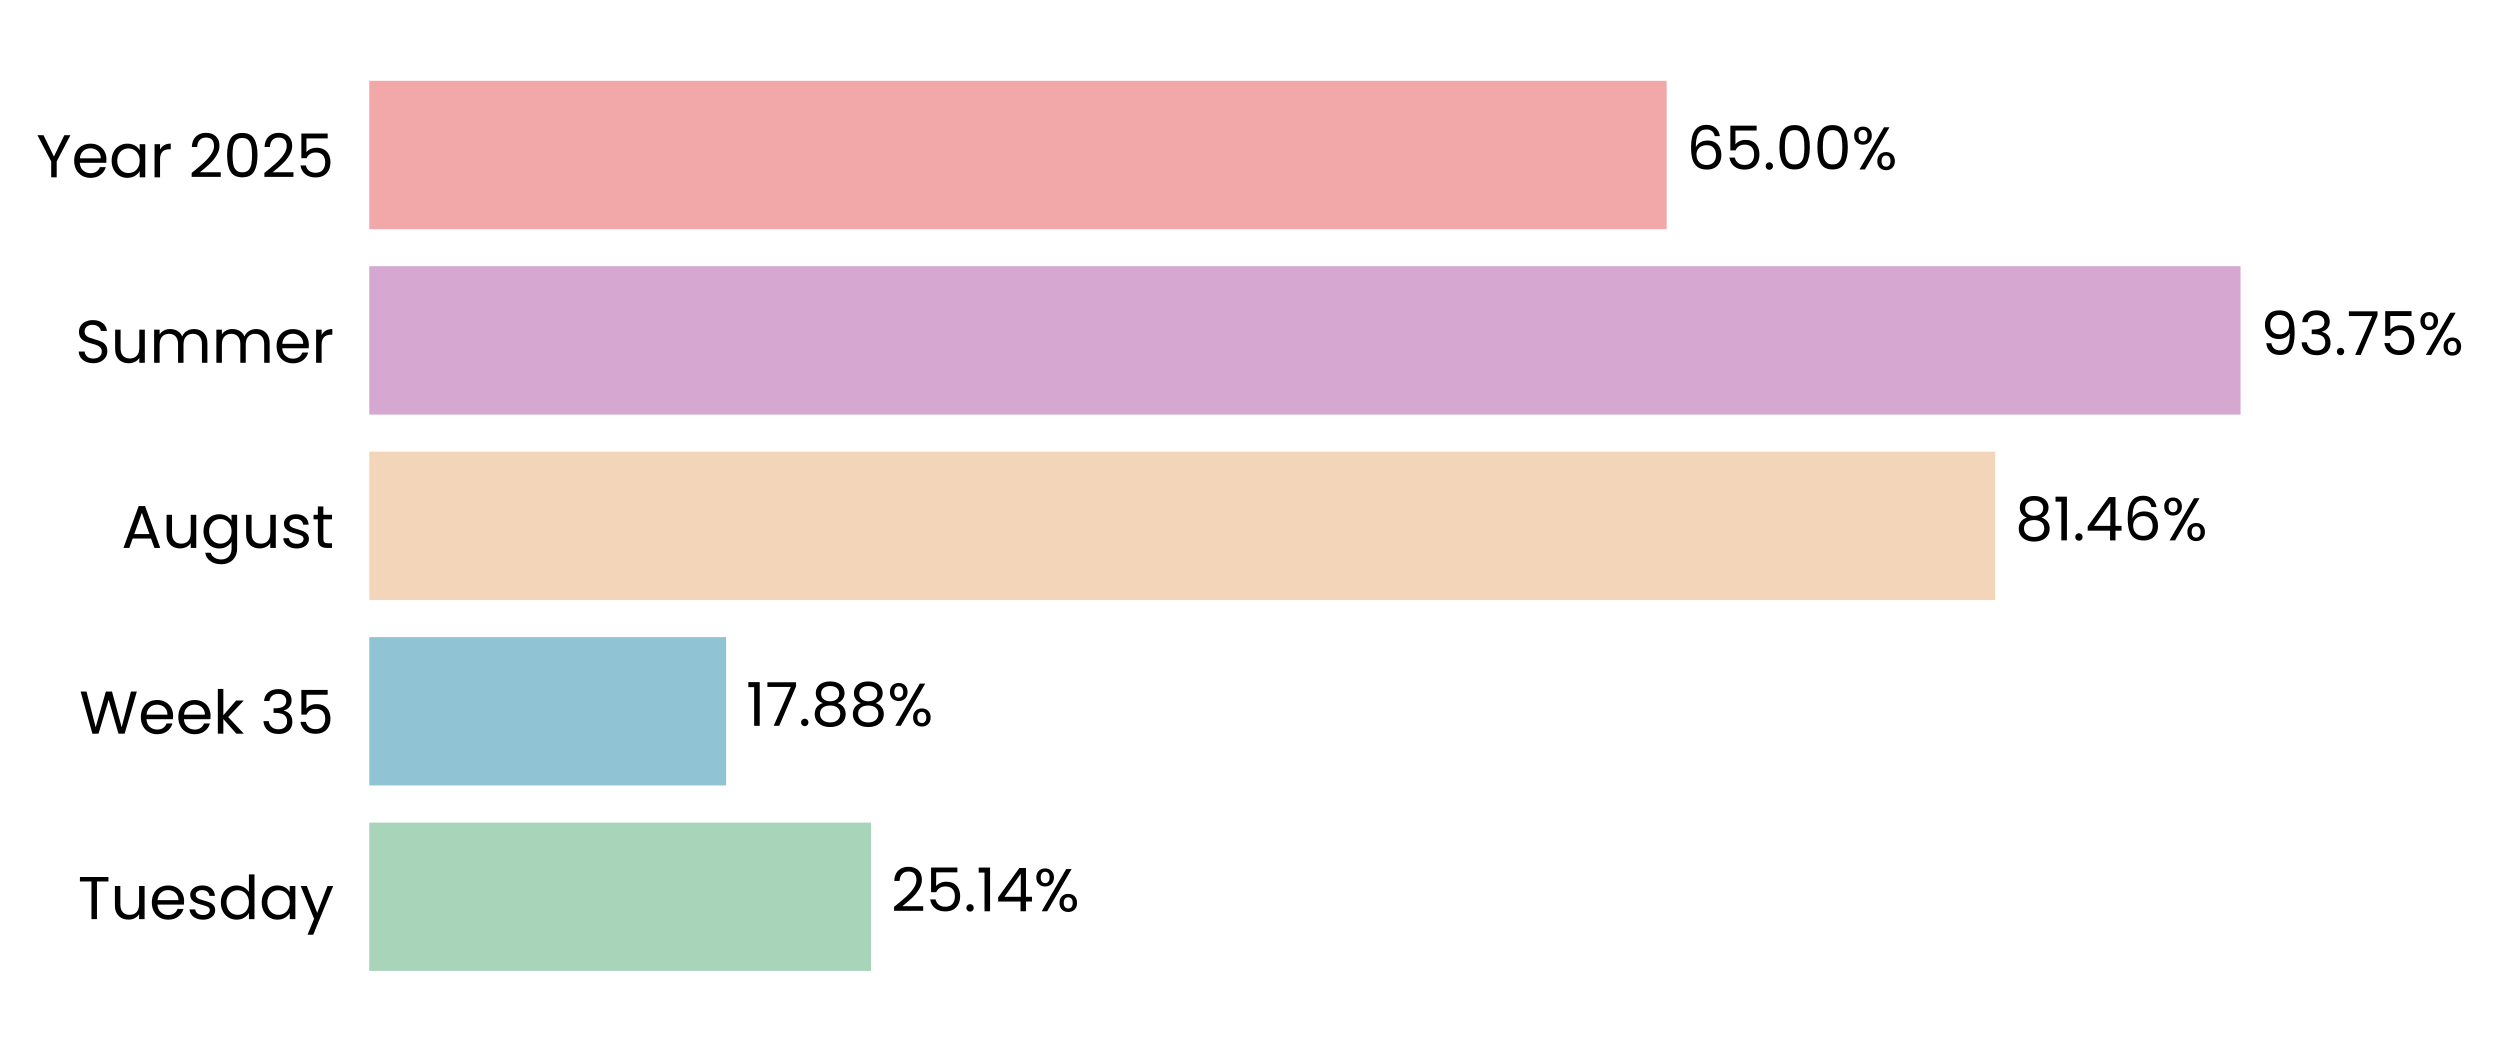
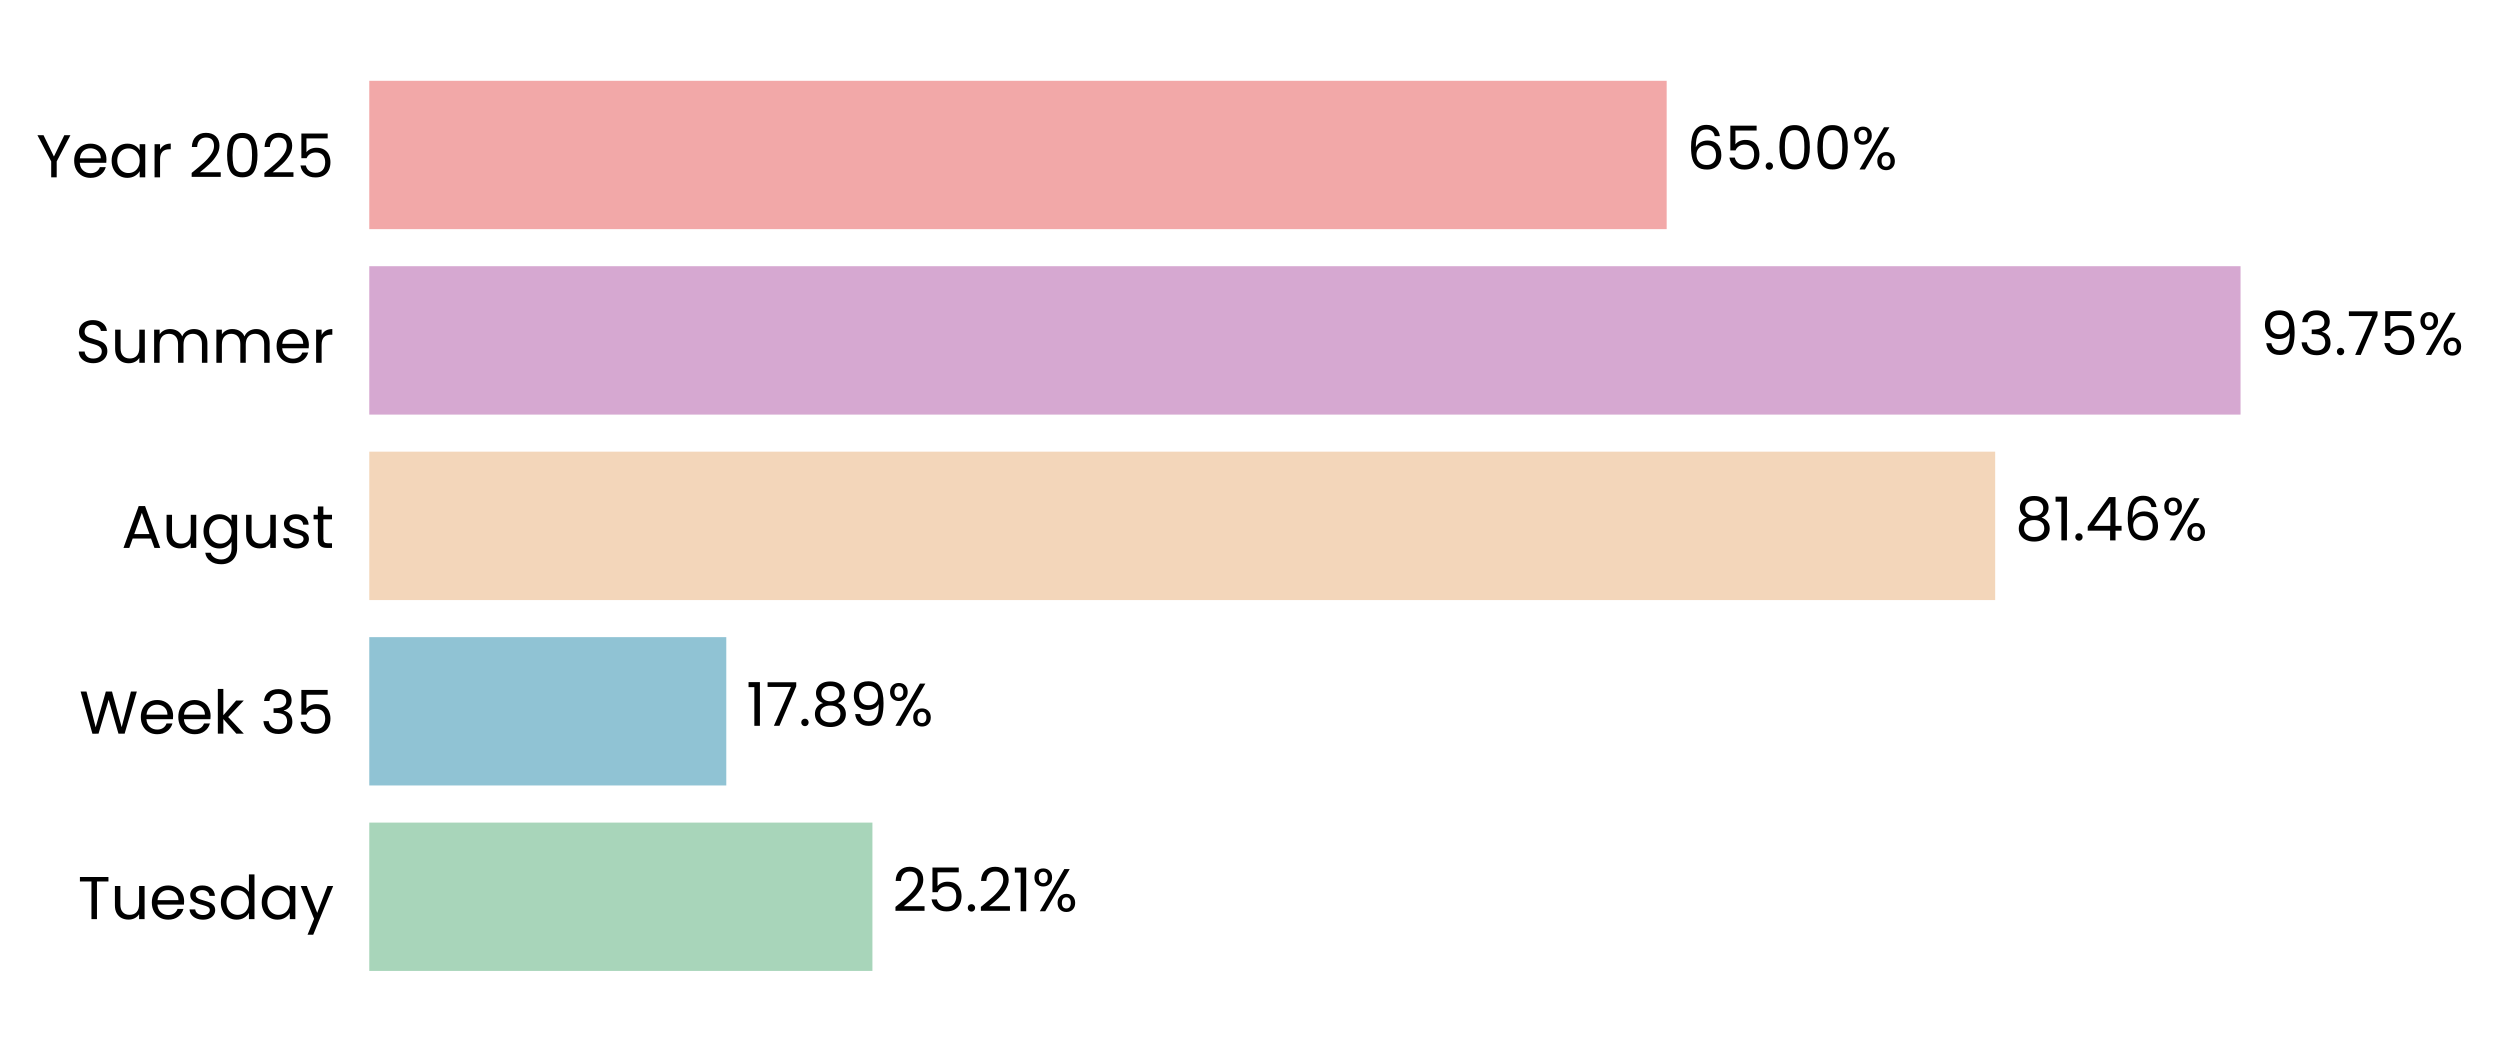
<svg xmlns="http://www.w3.org/2000/svg" xmlns:xlink="http://www.w3.org/1999/xlink" width="496.328pt" height="208.8pt" viewBox="0 0 496.328 208.8" version="1.1">
  <defs>
    <style type="text/css">*{stroke-linejoin: round; stroke-linecap: butt}</style>
  </defs>
  <g id="figure_1">
    <g id="patch_1">
      <path d="M 0 208.8  L 496.328 208.8  L 496.328 0  L 0 0  L 0 208.8  z " style="fill: none" />
    </g>
    <g id="axes_1">
      <g id="patch_2">
-         <path d="M 73.311 201.6  L 469.582 201.6  L 469.582 7.2  L 73.311 7.2  L 73.311 201.6  z " style="fill: none" />
+         <path d="M 73.311 201.6  L 469.579 201.6  L 469.579 7.2  L 73.311 7.2  L 73.311 201.6  z " style="fill: none" />
      </g>
      <g id="patch_3">
-         <path d="M 73.311 192.764  L 172.929 192.764  L 172.929 163.309  L 73.311 163.309  z " clip-path="url(#pd63f3bf195)" style="fill: #a8d5ba" />
+         <path d="M 73.311 192.764  L 173.204 192.764  L 173.204 163.309  L 73.311 163.309  z " clip-path="url(#pdcb5c1963c)" style="fill: #a8d5ba" />
      </g>
      <g id="patch_4">
-         <path d="M 73.311 155.945  L 144.152 155.945  L 144.152 126.491  L 73.311 126.491  z " clip-path="url(#pd63f3bf195)" style="fill: #90c3d4" />
+         <path d="M 73.311 155.945  L 144.191 155.945  L 144.191 126.491  L 73.311 126.491  z " clip-path="url(#pdcb5c1963c)" style="fill: #90c3d4" />
      </g>
      <g id="patch_5">
-         <path d="M 73.311 119.127  L 396.098 119.127  L 396.098 89.673  L 73.311 89.673  z " clip-path="url(#pd63f3bf195)" style="fill: #f3d6ba" />
+         <path d="M 73.311 119.127  L 396.104 119.127  L 396.104 89.673  L 73.311 89.673  z " clip-path="url(#pdcb5c1963c)" style="fill: #f3d6ba" />
      </g>
      <g id="patch_6">
-         <path d="M 73.311 82.309  L 444.821 82.309  L 444.821 52.855  L 73.311 52.855  z " clip-path="url(#pd63f3bf195)" style="fill: #d6a8d1" />
+         <path d="M 73.311 82.309  L 444.821 82.309  L 444.821 52.855  L 73.311 52.855  z " clip-path="url(#pdcb5c1963c)" style="fill: #d6a8d1" />
      </g>
      <g id="patch_7">
-         <path d="M 73.311 45.491  L 330.889 45.491  L 330.889 16.036  L 73.311 16.036  z " clip-path="url(#pd63f3bf195)" style="fill: #f2a8a8" />
+         <path d="M 73.311 45.491  L 330.887 45.491  L 330.887 16.036  L 73.311 16.036  z " clip-path="url(#pdcb5c1963c)" style="fill: #f2a8a8" />
      </g>
      <g id="matplotlib.axis_1">
        <g id="ytick_1">
          <g id="text_1">
            <g transform="translate(15.4575 182.4764) scale(0.12 -0.12)">
              <defs>
                <path id="Poppins-Regular-54" d="M 3238 4461  L 3238 3987  L 2022 3987  L 2022 0  L 1440 0  L 1440 3987  L 218 3987  L 218 4461  L 3238 4461  z " transform="scale(0.015625)" />
                <path id="Poppins-Regular-75" d="M 3603 3507  L 3603 0  L 3021 0  L 3021 518  Q 2854 250 2556 99  Q 2259 -51 1901 -51  Q 1491 -51 1164 118  Q 838 288 649 627  Q 461 966 461 1453  L 461 3507  L 1037 3507  L 1037 1530  Q 1037 1011 1299 732  Q 1562 454 2016 454  Q 2483 454 2752 742  Q 3021 1030 3021 1581  L 3021 3507  L 3603 3507  z " transform="scale(0.015625)" />
                <path id="Poppins-Regular-65" d="M 3693 1888  Q 3693 1722 3674 1536  L 870 1536  Q 902 1018 1225 726  Q 1549 435 2010 435  Q 2387 435 2640 611  Q 2893 787 2995 1082  L 3622 1082  Q 3482 576 3059 259  Q 2637 -58 2010 -58  Q 1510 -58 1116 166  Q 723 390 499 803  Q 275 1216 275 1760  Q 275 2304 492 2713  Q 710 3123 1104 3344  Q 1498 3565 2010 3565  Q 2509 3565 2893 3347  Q 3277 3130 3485 2749  Q 3693 2368 3693 1888  z M 3091 2010  Q 3091 2342 2944 2582  Q 2797 2822 2544 2947  Q 2291 3072 1984 3072  Q 1542 3072 1232 2790  Q 922 2509 877 2010  L 3091 2010  z " transform="scale(0.015625)" />
                <path id="Poppins-Regular-73" d="M 1734 -58  Q 1331 -58 1011 80  Q 691 218 505 464  Q 320 710 301 1030  L 902 1030  Q 928 768 1149 601  Q 1370 435 1728 435  Q 2061 435 2253 582  Q 2445 730 2445 954  Q 2445 1184 2240 1296  Q 2035 1408 1606 1517  Q 1216 1619 969 1724  Q 723 1830 547 2038  Q 371 2246 371 2586  Q 371 2854 531 3078  Q 691 3302 985 3433  Q 1280 3565 1658 3565  Q 2240 3565 2598 3270  Q 2957 2976 2982 2464  L 2400 2464  Q 2381 2739 2179 2905  Q 1978 3072 1638 3072  Q 1325 3072 1139 2937  Q 954 2803 954 2586  Q 954 2413 1066 2301  Q 1178 2189 1347 2121  Q 1517 2054 1818 1971  Q 2195 1869 2432 1769  Q 2669 1670 2838 1472  Q 3008 1274 3014 954  Q 3014 666 2854 435  Q 2694 205 2403 73  Q 2112 -58 1734 -58  z " transform="scale(0.015625)" />
                <path id="Poppins-Regular-64" d="M 275 1766  Q 275 2304 492 2710  Q 710 3117 1091 3341  Q 1472 3565 1946 3565  Q 2355 3565 2707 3376  Q 3059 3187 3245 2880  L 3245 4736  L 3834 4736  L 3834 0  L 3245 0  L 3245 659  Q 3072 346 2733 144  Q 2394 -58 1939 -58  Q 1472 -58 1091 172  Q 710 403 492 819  Q 275 1235 275 1766  z M 3245 1760  Q 3245 2157 3085 2451  Q 2925 2746 2653 2902  Q 2381 3059 2054 3059  Q 1728 3059 1459 2905  Q 1190 2752 1030 2457  Q 870 2163 870 1766  Q 870 1363 1030 1065  Q 1190 768 1459 611  Q 1728 454 2054 454  Q 2381 454 2653 611  Q 2925 768 3085 1065  Q 3245 1363 3245 1760  z " transform="scale(0.015625)" />
                <path id="Poppins-Regular-61" d="M 275 1766  Q 275 2304 492 2710  Q 710 3117 1091 3341  Q 1472 3565 1939 3565  Q 2400 3565 2739 3366  Q 3078 3168 3245 2867  L 3245 3507  L 3834 3507  L 3834 0  L 3245 0  L 3245 653  Q 3072 346 2729 144  Q 2387 -58 1933 -58  Q 1466 -58 1088 172  Q 710 403 492 819  Q 275 1235 275 1766  z M 3245 1760  Q 3245 2157 3085 2451  Q 2925 2746 2653 2902  Q 2381 3059 2054 3059  Q 1728 3059 1459 2905  Q 1190 2752 1030 2457  Q 870 2163 870 1766  Q 870 1363 1030 1065  Q 1190 768 1459 611  Q 1728 454 2054 454  Q 2381 454 2653 611  Q 2925 768 3085 1065  Q 3245 1363 3245 1760  z " transform="scale(0.015625)" />
                <path id="Poppins-Regular-79" d="M 3514 3507  L 1402 -1651  L 800 -1651  L 1491 38  L 77 3507  L 723 3507  L 1824 666  L 2912 3507  L 3514 3507  z " transform="scale(0.015625)" />
              </defs>
              <use xlink:href="#Poppins-Regular-54" />
              <use xlink:href="#Poppins-Regular-75" transform="translate(54.09999 0)" />
              <use xlink:href="#Poppins-Regular-65" transform="translate(118.1 0)" />
              <use xlink:href="#Poppins-Regular-73" transform="translate(180.1 0)" />
              <use xlink:href="#Poppins-Regular-64" transform="translate(232.3 0)" />
              <use xlink:href="#Poppins-Regular-61" transform="translate(299.8999 0)" />
              <use xlink:href="#Poppins-Regular-79" transform="translate(367.4999 0)" />
            </g>
          </g>
        </g>
        <g id="ytick_2">
          <g id="text_2">
            <g transform="translate(15.73125 145.6582) scale(0.12 -0.12)">
              <defs>
                <path id="Poppins-Regular-57" d="M 6099 4461  L 4806 0  L 4154 0  L 3117 3590  L 2042 0  L 1395 -6  L 147 4461  L 768 4461  L 1741 678  L 2816 4461  L 3469 4461  L 4493 691  L 5472 4461  L 6099 4461  z " transform="scale(0.015625)" />
                <path id="Poppins-Regular-6b" d="M 2451 0  L 1075 1549  L 1075 0  L 493 0  L 493 4736  L 1075 4736  L 1075 1952  L 2426 3507  L 3238 3507  L 1587 1760  L 3245 0  L 2451 0  z " transform="scale(0.015625)" />
                <path id="Poppins-Regular-20" transform="scale(0.015625)" />
                <path id="Poppins-Regular-33" d="M 384 3462  Q 429 4051 838 4384  Q 1248 4717 1901 4717  Q 2336 4717 2653 4560  Q 2970 4403 3133 4134  Q 3296 3866 3296 3526  Q 3296 3130 3069 2842  Q 2842 2554 2477 2470  L 2477 2438  Q 2893 2336 3136 2035  Q 3379 1734 3379 1248  Q 3379 883 3212 592  Q 3046 301 2713 134  Q 2381 -32 1914 -32  Q 1235 -32 800 323  Q 365 678 314 1331  L 877 1331  Q 922 947 1190 704  Q 1459 461 1907 461  Q 2355 461 2588 694  Q 2822 928 2822 1299  Q 2822 1779 2502 1990  Q 2182 2202 1536 2202  L 1389 2202  L 1389 2688  L 1542 2688  Q 2131 2694 2432 2883  Q 2733 3072 2733 3469  Q 2733 3808 2512 4013  Q 2291 4218 1882 4218  Q 1485 4218 1241 4013  Q 998 3808 954 3462  L 384 3462  z " transform="scale(0.015625)" />
                <path id="Poppins-Regular-35" d="M 3347 4122  L 1101 4122  L 1101 2662  Q 1248 2867 1536 2998  Q 1824 3130 2157 3130  Q 2688 3130 3021 2909  Q 3354 2688 3498 2339  Q 3642 1990 3642 1600  Q 3642 1139 3469 774  Q 3296 410 2941 198  Q 2586 -13 2061 -13  Q 1389 -13 973 332  Q 557 678 467 1254  L 1037 1254  Q 1120 890 1389 685  Q 1658 480 2067 480  Q 2573 480 2829 784  Q 3085 1088 3085 1587  Q 3085 2086 2829 2358  Q 2573 2630 2074 2630  Q 1734 2630 1481 2467  Q 1229 2304 1114 2022  L 563 2022  L 563 4634  L 3347 4634  L 3347 4122  z " transform="scale(0.015625)" />
              </defs>
              <use xlink:href="#Poppins-Regular-57" />
              <use xlink:href="#Poppins-Regular-65" transform="translate(97.59999 0)" />
              <use xlink:href="#Poppins-Regular-65" transform="translate(159.6 0)" />
              <use xlink:href="#Poppins-Regular-6b" transform="translate(221.6 0)" />
              <use xlink:href="#Poppins-Regular-20" transform="translate(273.0999 0)" />
              <use xlink:href="#Poppins-Regular-33" transform="translate(299.7999 0)" />
              <use xlink:href="#Poppins-Regular-35" transform="translate(358.6999 0)" />
            </g>
          </g>
        </g>
        <g id="ytick_3">
          <g id="text_3">
            <g transform="translate(24.11812 108.78) scale(0.12 -0.12)">
              <defs>
                <path id="Poppins-Regular-41" d="M 3130 992  L 1184 992  L 826 0  L 211 0  L 1824 4435  L 2496 4435  L 4102 0  L 3488 0  L 3130 992  z M 2963 1466  L 2157 3718  L 1350 1466  L 2963 1466  z " transform="scale(0.015625)" />
                <path id="Poppins-Regular-67" d="M 1939 3565  Q 2394 3565 2736 3366  Q 3078 3168 3245 2867  L 3245 3507  L 3834 3507  L 3834 -77  Q 3834 -557 3629 -931  Q 3424 -1306 3043 -1517  Q 2662 -1728 2157 -1728  Q 1466 -1728 1005 -1401  Q 544 -1075 461 -512  L 1037 -512  Q 1133 -832 1433 -1027  Q 1734 -1222 2157 -1222  Q 2637 -1222 2941 -921  Q 3245 -621 3245 -77  L 3245 659  Q 3072 352 2733 147  Q 2394 -58 1939 -58  Q 1472 -58 1091 172  Q 710 403 492 819  Q 275 1235 275 1766  Q 275 2304 492 2710  Q 710 3117 1091 3341  Q 1472 3565 1939 3565  z M 3245 1760  Q 3245 2157 3085 2451  Q 2925 2746 2653 2902  Q 2381 3059 2054 3059  Q 1728 3059 1459 2905  Q 1190 2752 1030 2457  Q 870 2163 870 1766  Q 870 1363 1030 1065  Q 1190 768 1459 611  Q 1728 454 2054 454  Q 2381 454 2653 611  Q 2925 768 3085 1065  Q 3245 1363 3245 1760  z " transform="scale(0.015625)" />
                <path id="Poppins-Regular-74" d="M 1203 3027  L 1203 960  Q 1203 704 1312 598  Q 1421 493 1690 493  L 2118 493  L 2118 0  L 1594 0  Q 1107 0 864 224  Q 621 448 621 960  L 621 3027  L 166 3027  L 166 3507  L 621 3507  L 621 4390  L 1203 4390  L 1203 3507  L 2118 3507  L 2118 3027  L 1203 3027  z " transform="scale(0.015625)" />
              </defs>
              <use xlink:href="#Poppins-Regular-41" />
              <use xlink:href="#Poppins-Regular-75" transform="translate(67.39999 0)" />
              <use xlink:href="#Poppins-Regular-67" transform="translate(131.4 0)" />
              <use xlink:href="#Poppins-Regular-75" transform="translate(199 0)" />
              <use xlink:href="#Poppins-Regular-73" transform="translate(263 0)" />
              <use xlink:href="#Poppins-Regular-74" transform="translate(315.2 0)" />
            </g>
          </g>
        </g>
        <g id="ytick_4">
          <g id="text_4">
            <g transform="translate(14.95125 72.02182) scale(0.12 -0.12)">
              <defs>
                <path id="Poppins-Regular-53" d="M 1907 -45  Q 1466 -45 1117 112  Q 768 269 569 547  Q 371 826 365 1190  L 986 1190  Q 1018 877 1245 662  Q 1472 448 1907 448  Q 2323 448 2563 656  Q 2803 864 2803 1190  Q 2803 1446 2662 1606  Q 2522 1766 2310 1849  Q 2099 1933 1741 2029  Q 1299 2144 1033 2259  Q 768 2374 579 2620  Q 390 2867 390 3283  Q 390 3648 576 3929  Q 762 4211 1098 4364  Q 1434 4518 1869 4518  Q 2496 4518 2896 4204  Q 3296 3891 3347 3373  L 2707 3373  Q 2675 3629 2438 3824  Q 2202 4019 1811 4019  Q 1446 4019 1216 3830  Q 986 3642 986 3302  Q 986 3059 1123 2905  Q 1261 2752 1462 2672  Q 1664 2592 2029 2490  Q 2470 2368 2739 2249  Q 3008 2131 3200 1884  Q 3392 1638 3392 1216  Q 3392 890 3219 602  Q 3046 314 2707 134  Q 2368 -45 1907 -45  z " transform="scale(0.015625)" />
                <path id="Poppins-Regular-6d" d="M 4710 3571  Q 5120 3571 5440 3401  Q 5760 3232 5945 2893  Q 6131 2554 6131 2067  L 6131 0  L 5555 0  L 5555 1984  Q 5555 2509 5296 2787  Q 5037 3066 4595 3066  Q 4141 3066 3872 2774  Q 3603 2483 3603 1933  L 3603 0  L 3027 0  L 3027 1984  Q 3027 2509 2768 2787  Q 2509 3066 2067 3066  Q 1613 3066 1344 2774  Q 1075 2483 1075 1933  L 1075 0  L 493 0  L 493 3507  L 1075 3507  L 1075 3002  Q 1248 3277 1539 3424  Q 1830 3571 2182 3571  Q 2624 3571 2963 3372  Q 3302 3174 3469 2790  Q 3616 3162 3955 3366  Q 4294 3571 4710 3571  z " transform="scale(0.015625)" />
                <path id="Poppins-Regular-72" d="M 1075 2938  Q 1229 3238 1513 3404  Q 1798 3571 2208 3571  L 2208 2970  L 2054 2970  Q 1075 2970 1075 1907  L 1075 0  L 493 0  L 493 3507  L 1075 3507  L 1075 2938  z " transform="scale(0.015625)" />
              </defs>
              <use xlink:href="#Poppins-Regular-53" />
              <use xlink:href="#Poppins-Regular-75" transform="translate(58.7 0)" />
              <use xlink:href="#Poppins-Regular-6d" transform="translate(122.7 0)" />
              <use xlink:href="#Poppins-Regular-6d" transform="translate(225.7 0)" />
              <use xlink:href="#Poppins-Regular-65" transform="translate(328.7 0)" />
              <use xlink:href="#Poppins-Regular-72" transform="translate(390.6999 0)" />
            </g>
          </g>
        </g>
        <g id="ytick_5">
          <g id="text_5">
            <g transform="translate(7.2 35.20364) scale(0.12 -0.12)">
              <defs>
                <path id="Poppins-Regular-59" d="M 3616 4461  L 2163 1683  L 2163 0  L 1581 0  L 1581 1683  L 122 4461  L 768 4461  L 1869 2202  L 2970 4461  L 3616 4461  z " transform="scale(0.015625)" />
                <path id="Poppins-Regular-32" d="M 326 467  Q 1139 1120 1600 1539  Q 2061 1958 2377 2416  Q 2694 2874 2694 3315  Q 2694 3731 2492 3971  Q 2291 4211 1843 4211  Q 1408 4211 1168 3939  Q 928 3667 909 3213  L 346 3213  Q 371 3930 780 4320  Q 1190 4710 1837 4710  Q 2496 4710 2883 4345  Q 3270 3981 3270 3341  Q 3270 2810 2953 2307  Q 2637 1805 2233 1424  Q 1830 1043 1203 538  L 3405 538  L 3405 51  L 326 51  L 326 467  z " transform="scale(0.015625)" />
                <path id="Poppins-Regular-30" d="M 397 2362  Q 397 3462 755 4080  Q 1114 4698 2010 4698  Q 2899 4698 3257 4080  Q 3616 3462 3616 2362  Q 3616 1242 3257 621  Q 2899 0 2010 0  Q 1114 0 755 621  Q 397 1242 397 2362  z M 3040 2362  Q 3040 2918 2966 3305  Q 2893 3693 2665 3929  Q 2438 4166 2010 4166  Q 1574 4166 1347 3929  Q 1120 3693 1046 3305  Q 973 2918 973 2362  Q 973 1786 1046 1395  Q 1120 1005 1347 768  Q 1574 531 2010 531  Q 2438 531 2665 768  Q 2893 1005 2966 1395  Q 3040 1786 3040 2362  z " transform="scale(0.015625)" />
              </defs>
              <use xlink:href="#Poppins-Regular-59" />
              <use xlink:href="#Poppins-Regular-65" transform="translate(58.39999 0)" />
              <use xlink:href="#Poppins-Regular-61" transform="translate(120.4 0)" />
              <use xlink:href="#Poppins-Regular-72" transform="translate(188 0)" />
              <use xlink:href="#Poppins-Regular-20" transform="translate(225.3 0)" />
              <use xlink:href="#Poppins-Regular-32" transform="translate(252 0)" />
              <use xlink:href="#Poppins-Regular-30" transform="translate(309.4999 0)" />
              <use xlink:href="#Poppins-Regular-32" transform="translate(372.2999 0)" />
              <use xlink:href="#Poppins-Regular-35" transform="translate(429.7999 0)" />
            </g>
          </g>
        </g>
      </g>
      <g id="text_6">
-         <g transform="translate(176.892 180.9164) scale(0.12 -0.12)">
+         <g transform="translate(177.1664 180.9164) scale(0.12 -0.12)">
          <defs>
            <path id="Poppins-Regular-2e" d="M 678 -38  Q 512 -38 397 77  Q 282 192 282 358  Q 282 525 397 640  Q 512 755 678 755  Q 838 755 950 640  Q 1062 525 1062 358  Q 1062 192 950 77  Q 838 -38 678 -38  z " transform="scale(0.015625)" />
            <path id="Poppins-Regular-31" d="M 243 4096  L 243 4627  L 1446 4627  L 1446 0  L 858 0  L 858 4096  L 243 4096  z " transform="scale(0.015625)" />
-             <path id="Poppins-Regular-34" d="M 256 1030  L 256 1472  L 2502 4582  L 3200 4582  L 3200 1536  L 3840 1536  L 3840 1030  L 3200 1030  L 3200 0  L 2624 0  L 2624 1030  L 256 1030  z M 2650 3974  L 928 1536  L 2650 1536  L 2650 3974  z " transform="scale(0.015625)" />
            <path id="Poppins-Regular-25" d="M 269 3584  Q 269 4019 531 4278  Q 794 4538 1203 4538  Q 1613 4538 1875 4278  Q 2138 4019 2138 3584  Q 2138 3142 1875 2883  Q 1613 2624 1203 2624  Q 794 2624 531 2883  Q 269 3142 269 3584  z M 4006 4467  L 1414 0  L 838 0  L 3430 4467  L 4006 4467  z M 1203 4179  Q 986 4179 861 4028  Q 736 3878 736 3584  Q 736 3290 861 3136  Q 986 2982 1203 2982  Q 1421 2982 1549 3139  Q 1677 3296 1677 3584  Q 1677 3878 1549 4028  Q 1421 4179 1203 4179  z M 2720 883  Q 2720 1325 2982 1584  Q 3245 1843 3654 1843  Q 4064 1843 4323 1584  Q 4582 1325 4582 883  Q 4582 448 4323 185  Q 4064 -77 3654 -77  Q 3245 -77 2982 182  Q 2720 442 2720 883  z M 3648 1478  Q 3430 1478 3302 1328  Q 3174 1178 3174 883  Q 3174 595 3302 444  Q 3430 294 3648 294  Q 3866 294 3994 444  Q 4122 595 4122 883  Q 4122 1178 3994 1328  Q 3866 1478 3648 1478  z " transform="scale(0.015625)" />
          </defs>
          <use xlink:href="#Poppins-Regular-32" />
          <use xlink:href="#Poppins-Regular-35" transform="translate(57.49999 0)" />
          <use xlink:href="#Poppins-Regular-2e" transform="translate(120.3 0)" />
-           <use xlink:href="#Poppins-Regular-31" transform="translate(141.3 0)" />
-           <use xlink:href="#Poppins-Regular-34" transform="translate(173.2999 0)" />
-           <use xlink:href="#Poppins-Regular-25" transform="translate(236.1999 0)" />
+           <use xlink:href="#Poppins-Regular-32" transform="translate(141.3 0)" />
+           <use xlink:href="#Poppins-Regular-31" transform="translate(198.7999 0)" />
+           <use xlink:href="#Poppins-Regular-25" transform="translate(230.7999 0)" />
        </g>
      </g>
      <g id="text_7">
-         <g transform="translate(148.1152 144.0982) scale(0.12 -0.12)">
+         <g transform="translate(148.1539 144.0982) scale(0.12 -0.12)">
          <defs>
            <path id="Poppins-Regular-37" d="M 3245 4173  L 1466 0  L 877 0  L 2682 4115  L 211 4115  L 211 4614  L 3245 4614  L 3245 4173  z " transform="scale(0.015625)" />
            <path id="Poppins-Regular-38" d="M 1242 2406  Q 883 2547 691 2816  Q 499 3085 499 3469  Q 499 3814 672 4092  Q 845 4371 1187 4534  Q 1530 4698 2016 4698  Q 2502 4698 2844 4534  Q 3187 4371 3363 4092  Q 3539 3814 3539 3469  Q 3539 3098 3340 2819  Q 3142 2541 2797 2406  Q 3194 2285 3427 1981  Q 3661 1677 3661 1248  Q 3661 832 3456 521  Q 3251 211 2876 41  Q 2502 -128 2016 -128  Q 1530 -128 1162 41  Q 794 211 589 521  Q 384 832 384 1248  Q 384 1677 614 1984  Q 845 2291 1242 2406  z M 2976 3398  Q 2976 3789 2720 4000  Q 2464 4211 2016 4211  Q 1574 4211 1318 4000  Q 1062 3789 1062 3392  Q 1062 3034 1328 2816  Q 1594 2598 2016 2598  Q 2445 2598 2710 2819  Q 2976 3040 2976 3398  z M 2016 2150  Q 1542 2150 1241 1929  Q 941 1709 941 1267  Q 941 858 1232 608  Q 1523 358 2016 358  Q 2509 358 2797 608  Q 3085 858 3085 1267  Q 3085 1696 2790 1923  Q 2496 2150 2016 2150  z " transform="scale(0.015625)" />
+             <path id="Poppins-Regular-39" d="M 1146 1242  Q 1210 877 1443 678  Q 1677 480 2074 480  Q 2605 480 2857 896  Q 3110 1312 3098 2298  Q 2963 2010 2649 1846  Q 2336 1683 1952 1683  Q 1523 1683 1187 1859  Q 851 2035 659 2374  Q 467 2714 467 3194  Q 467 3878 864 4297  Q 1261 4717 1990 4717  Q 2886 4717 3248 4134  Q 3610 3552 3610 2400  Q 3610 1594 3466 1069  Q 3322 544 2979 269  Q 2637 -6 2042 -6  Q 1389 -6 1024 346  Q 659 698 608 1242  L 1146 1242  z M 2048 2176  Q 2477 2176 2752 2441  Q 3027 2707 3027 3162  Q 3027 3642 2758 3936  Q 2490 4230 2003 4230  Q 1555 4230 1289 3948  Q 1024 3667 1024 3206  Q 1024 2739 1286 2457  Q 1549 2176 2048 2176  z " transform="scale(0.015625)" />
          </defs>
          <use xlink:href="#Poppins-Regular-31" />
          <use xlink:href="#Poppins-Regular-37" transform="translate(31.99998 0)" />
          <use xlink:href="#Poppins-Regular-2e" transform="translate(86.59998 0)" />
          <use xlink:href="#Poppins-Regular-38" transform="translate(107.6 0)" />
-           <use xlink:href="#Poppins-Regular-38" transform="translate(170.7 0)" />
-           <use xlink:href="#Poppins-Regular-25" transform="translate(233.7999 0)" />
+           <use xlink:href="#Poppins-Regular-39" transform="translate(170.7 0)" />
+           <use xlink:href="#Poppins-Regular-25" transform="translate(233.6999 0)" />
        </g>
      </g>
      <g id="text_8">
-         <g transform="translate(400.0605 107.28) scale(0.12 -0.12)">
+         <g transform="translate(400.067 107.28) scale(0.12 -0.12)">
          <defs>
+             <path id="Poppins-Regular-34" d="M 256 1030  L 256 1472  L 2502 4582  L 3200 4582  L 3200 1536  L 3840 1536  L 3840 1030  L 3200 1030  L 3200 0  L 2624 0  L 2624 1030  L 256 1030  z M 2650 3974  L 928 1536  L 2650 1536  L 2650 3974  z " transform="scale(0.015625)" />
            <path id="Poppins-Regular-36" d="M 2976 3526  Q 2835 4237 2099 4237  Q 1530 4237 1248 3798  Q 966 3360 973 2355  Q 1120 2688 1462 2877  Q 1805 3066 2227 3066  Q 2886 3066 3280 2656  Q 3674 2246 3674 1523  Q 3674 1088 3504 742  Q 3334 397 2992 192  Q 2650 -13 2163 -13  Q 1504 -13 1133 281  Q 762 576 614 1094  Q 467 1613 467 2374  Q 467 4723 2106 4723  Q 2733 4723 3091 4384  Q 3450 4045 3514 3526  L 2976 3526  z M 2106 2573  Q 1830 2573 1587 2461  Q 1344 2349 1193 2121  Q 1043 1894 1043 1568  Q 1043 1082 1324 778  Q 1606 474 2131 474  Q 2579 474 2844 752  Q 3110 1030 3110 1504  Q 3110 2003 2854 2288  Q 2598 2573 2106 2573  z " transform="scale(0.015625)" />
          </defs>
          <use xlink:href="#Poppins-Regular-38" />
          <use xlink:href="#Poppins-Regular-31" transform="translate(63.09999 0)" />
          <use xlink:href="#Poppins-Regular-2e" transform="translate(95.09998 0)" />
          <use xlink:href="#Poppins-Regular-34" transform="translate(116.1 0)" />
          <use xlink:href="#Poppins-Regular-36" transform="translate(179 0)" />
          <use xlink:href="#Poppins-Regular-25" transform="translate(242.4999 0)" />
        </g>
      </g>
      <g id="text_9">
-         <g transform="translate(448.7836 70.46182) scale(0.12 -0.12)">
-           <defs>
-             <path id="Poppins-Regular-39" d="M 1146 1242  Q 1210 877 1443 678  Q 1677 480 2074 480  Q 2605 480 2857 896  Q 3110 1312 3098 2298  Q 2963 2010 2649 1846  Q 2336 1683 1952 1683  Q 1523 1683 1187 1859  Q 851 2035 659 2374  Q 467 2714 467 3194  Q 467 3878 864 4297  Q 1261 4717 1990 4717  Q 2886 4717 3248 4134  Q 3610 3552 3610 2400  Q 3610 1594 3466 1069  Q 3322 544 2979 269  Q 2637 -6 2042 -6  Q 1389 -6 1024 346  Q 659 698 608 1242  L 1146 1242  z M 2048 2176  Q 2477 2176 2752 2441  Q 3027 2707 3027 3162  Q 3027 3642 2758 3936  Q 2490 4230 2003 4230  Q 1555 4230 1289 3948  Q 1024 3667 1024 3206  Q 1024 2739 1286 2457  Q 1549 2176 2048 2176  z " transform="scale(0.015625)" />
-           </defs>
+         <g transform="translate(448.7838 70.46182) scale(0.12 -0.12)">
          <use xlink:href="#Poppins-Regular-39" />
          <use xlink:href="#Poppins-Regular-33" transform="translate(62.99999 0)" />
          <use xlink:href="#Poppins-Regular-2e" transform="translate(121.9 0)" />
          <use xlink:href="#Poppins-Regular-37" transform="translate(142.9 0)" />
          <use xlink:href="#Poppins-Regular-35" transform="translate(197.5 0)" />
          <use xlink:href="#Poppins-Regular-25" transform="translate(260.2999 0)" />
        </g>
      </g>
      <g id="text_10">
-         <g transform="translate(334.8514 33.64364) scale(0.12 -0.12)">
+         <g transform="translate(334.8502 33.64364) scale(0.12 -0.12)">
          <use xlink:href="#Poppins-Regular-36" />
          <use xlink:href="#Poppins-Regular-35" transform="translate(63.49999 0)" />
          <use xlink:href="#Poppins-Regular-2e" transform="translate(126.3 0)" />
          <use xlink:href="#Poppins-Regular-30" transform="translate(147.3 0)" />
          <use xlink:href="#Poppins-Regular-30" transform="translate(210.0999 0)" />
          <use xlink:href="#Poppins-Regular-25" transform="translate(272.8999 0)" />
        </g>
      </g>
    </g>
  </g>
  <defs>
-     <clipPath id="pd63f3bf195">
-       <rect x="73.311" y="7.2" width="396.271" height="194.4" />
+     <clipPath id="pdcb5c1963c">
+       <rect x="73.311" y="7.2" width="396.268" height="194.4" />
    </clipPath>
  </defs>
</svg>
